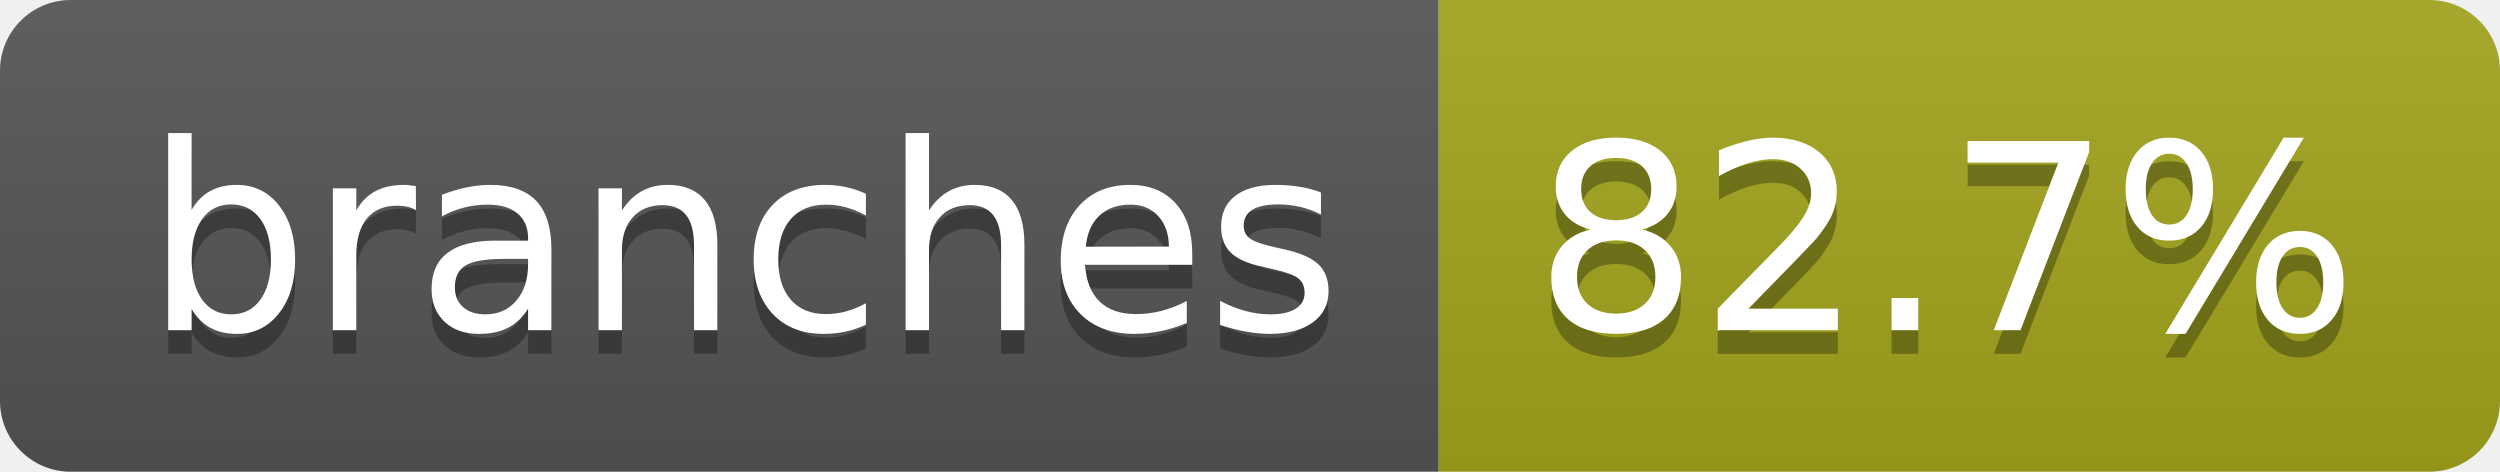
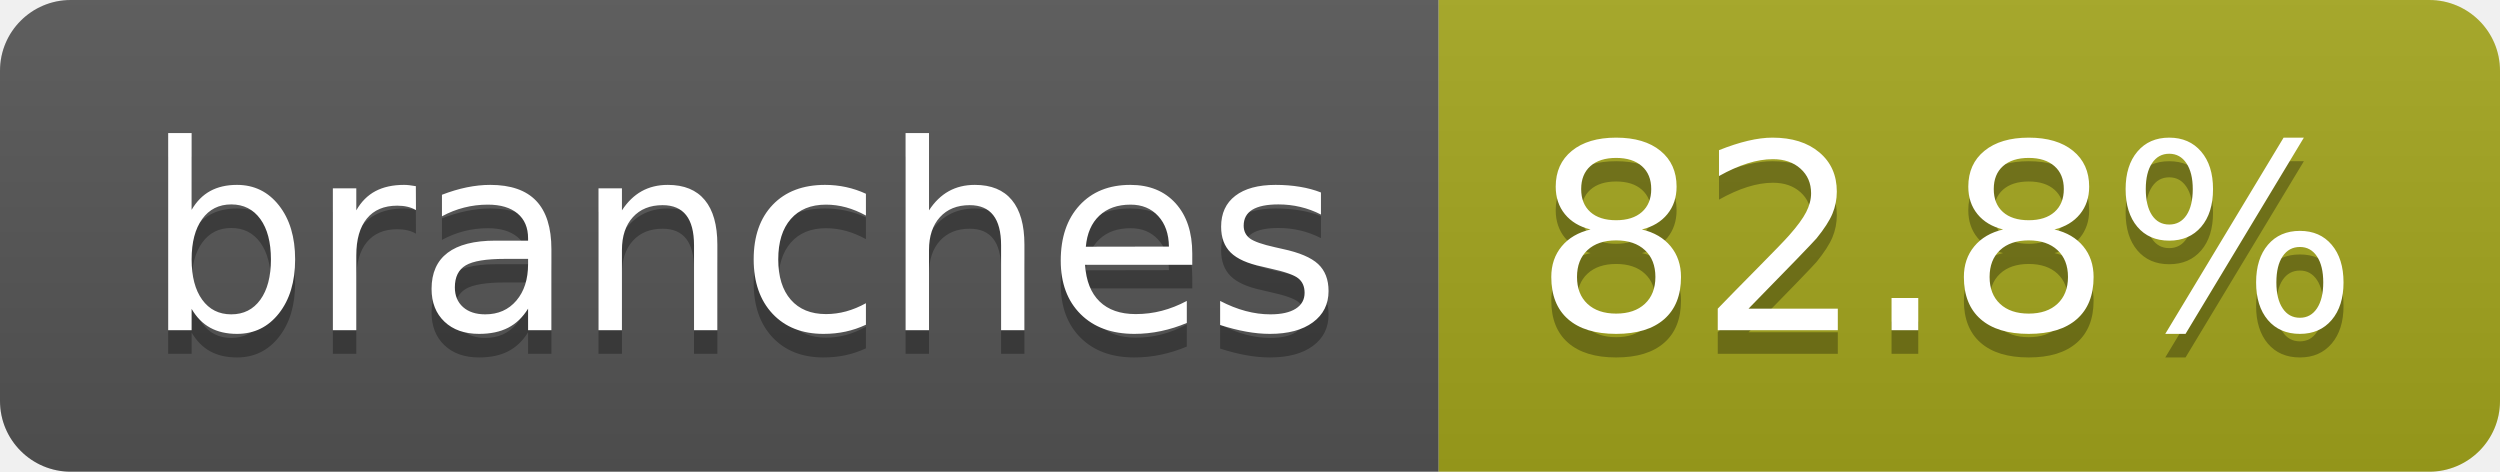
- <svg xmlns="http://www.w3.org/2000/svg" width="106" height="20" role="img" aria-label="branches: 82.7%">
+ <svg xmlns="http://www.w3.org/2000/svg" width="106" height="20" role="img" aria-label="branches: 82.8%">
  <linearGradient id="s" x2="0" y2="100%">
    <stop offset="0" stop-color="#bbb" stop-opacity=".1" />
    <stop offset="1" stop-opacity=".1" />
  </linearGradient>
  <clipPath id="r">
    <rect width="106" height="20" rx="3" fill="#fff" />
  </clipPath>
  <g clip-path="url(#r)">
    <rect width="61" height="20" fill="#555" />
    <rect x="61" width="45" height="20" fill="#a4a61d" />
    <rect width="106" height="20" fill="url(#s)" />
  </g>
  <g fill="#fff" text-anchor="middle" font-family="Verdana,Geneva,DejaVu Sans,sans-serif" text-rendering="geometricPrecision" font-size="110">
    <text aria-hidden="true" x="315" y="150" fill="#010101" fill-opacity=".3" transform="scale(.1)" textLength="507">branches</text>
    <text x="315" y="140" transform="scale(.1)" fill="#fff" textLength="507">branches</text>
-     <text aria-hidden="true" x="825" y="150" fill="#010101" fill-opacity=".3" transform="scale(.1)" textLength="350">82.7%</text>
-     <text x="825" y="140" transform="scale(.1)" fill="#fff" textLength="350">82.7%</text>
+     <text aria-hidden="true" x="825" y="150" fill="#010101" fill-opacity=".3" transform="scale(.1)" textLength="350">82.8%</text>
+     <text x="825" y="140" transform="scale(.1)" fill="#fff" textLength="350">82.8%</text>
  </g>
</svg>
